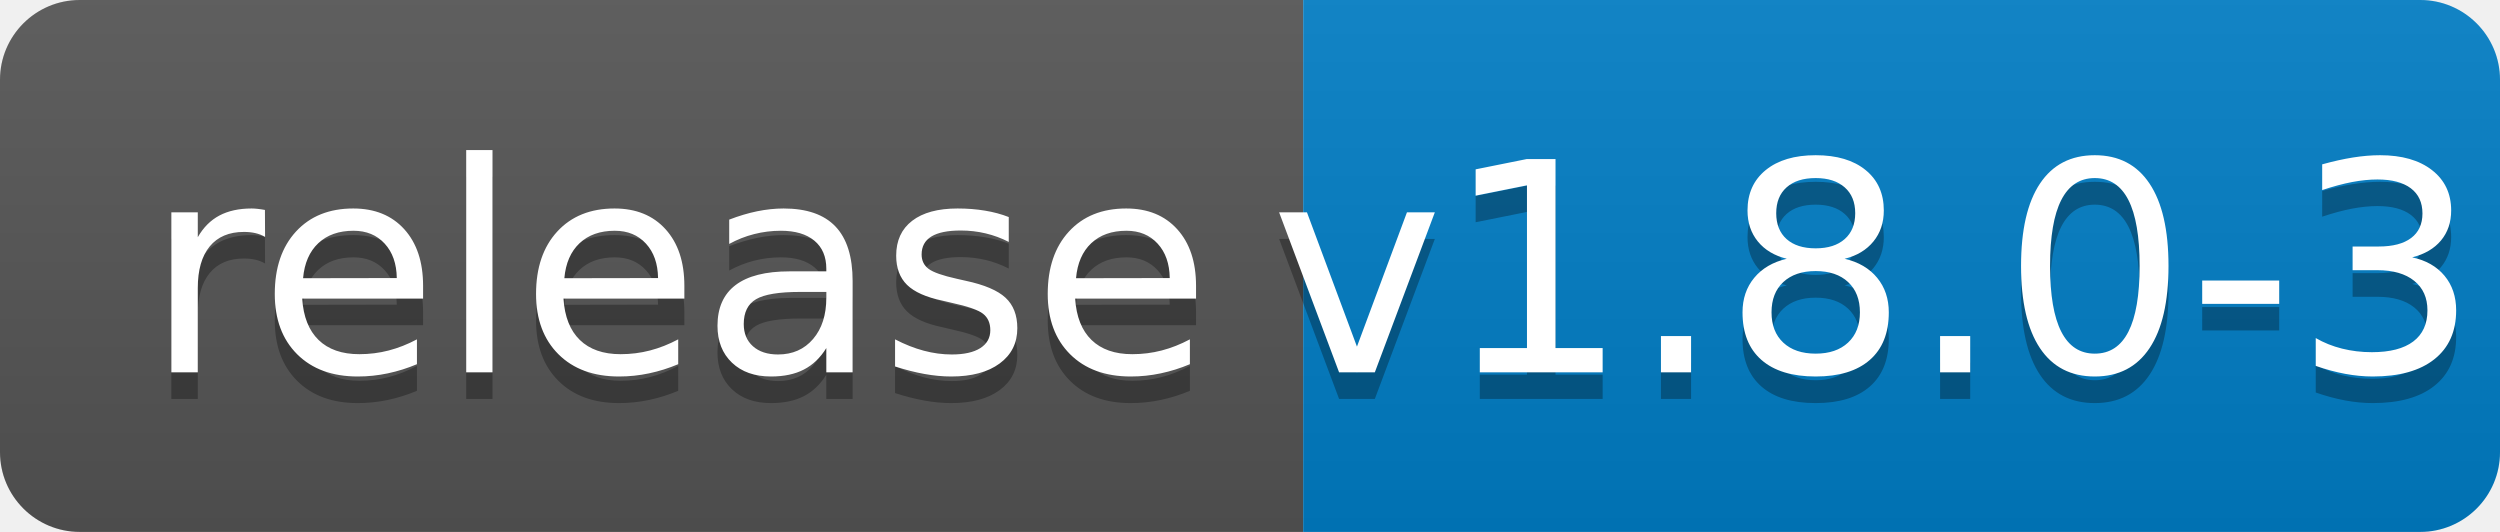
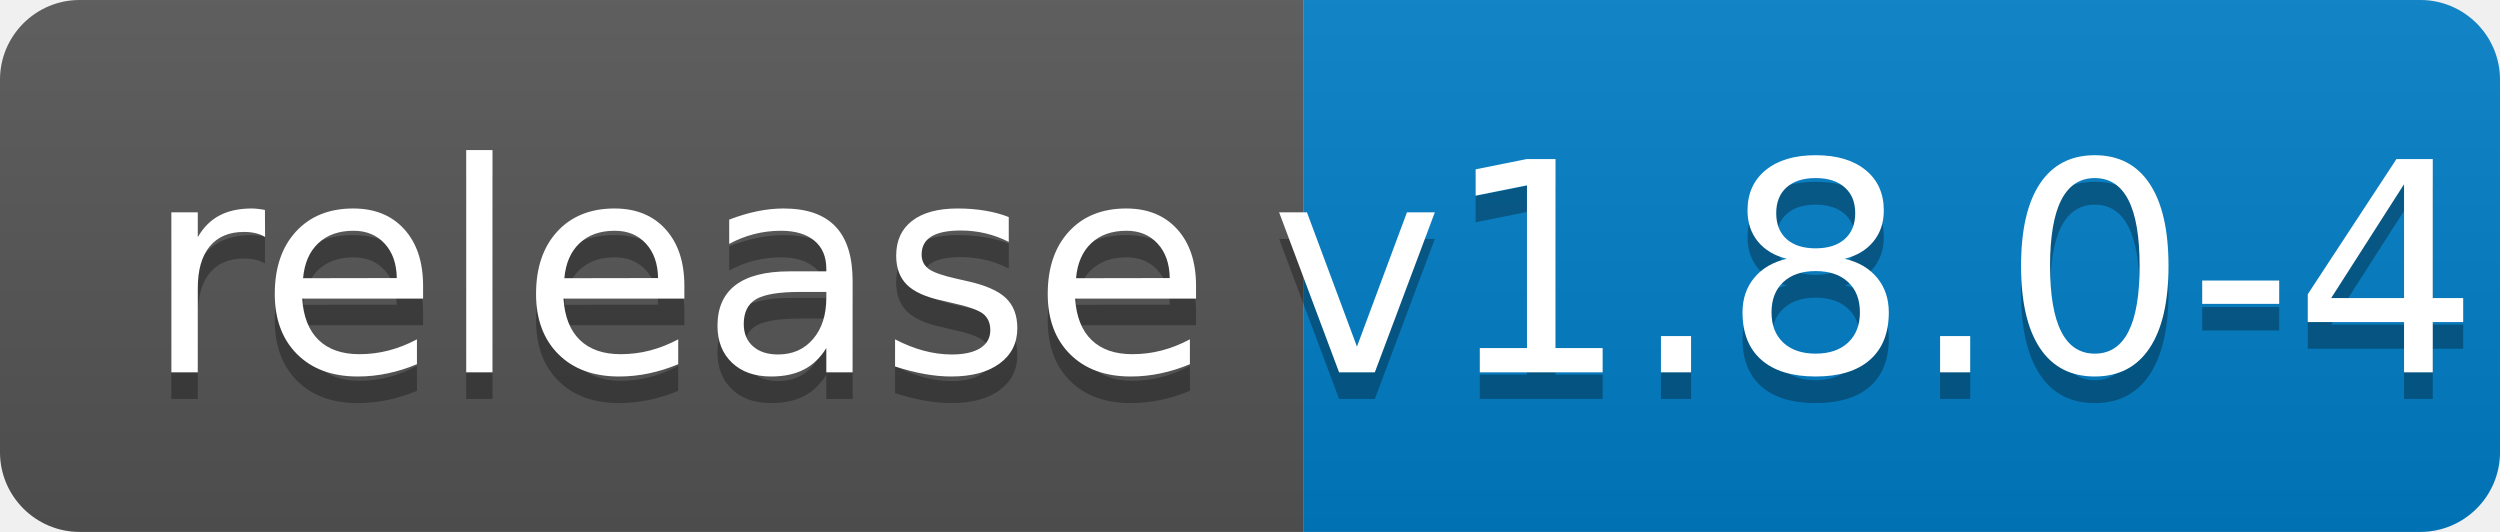
<svg xmlns="http://www.w3.org/2000/svg" width="94" height="20">
  <linearGradient id="b" x2="0" y2="100%">
    <stop offset="0" stop-color="#bbb" stop-opacity=".1" />
    <stop offset="1" stop-opacity=".1" />
  </linearGradient>
  <clipPath id="a">
    <rect width="94" height="20" rx="3" fill="#fff" />
  </clipPath>
  <g clip-path="url(#a)">
    <path fill="#555" d="M0 0h49v20H0z" />
    <path fill="#007ec6" d="M49 0h45v20H49z" />
    <path fill="url(#b)" d="M0 0h94v20H0z" />
  </g>
  <g fill="#fff" text-anchor="middle" font-family="DejaVu Sans,Verdana,Geneva,sans-serif" font-size="110">
    <text x="255" y="150" fill="#010101" fill-opacity=".3" transform="scale(.1)" textLength="390">release</text>
    <text x="255" y="140" transform="scale(.1)" textLength="390">release</text>
-     <text x="705" y="150" fill="#010101" fill-opacity=".3" transform="scale(.1)" textLength="350">v1.8.0-3</text>
-     <text x="705" y="140" transform="scale(.1)" textLength="350">v1.8.0-3</text>
+     <text x="705" y="150" fill="#010101" fill-opacity=".3" transform="scale(.1)" textLength="350">v1.8.0-4</text>
+     <text x="705" y="140" transform="scale(.1)" textLength="350">v1.8.0-4</text>
  </g>
</svg>
